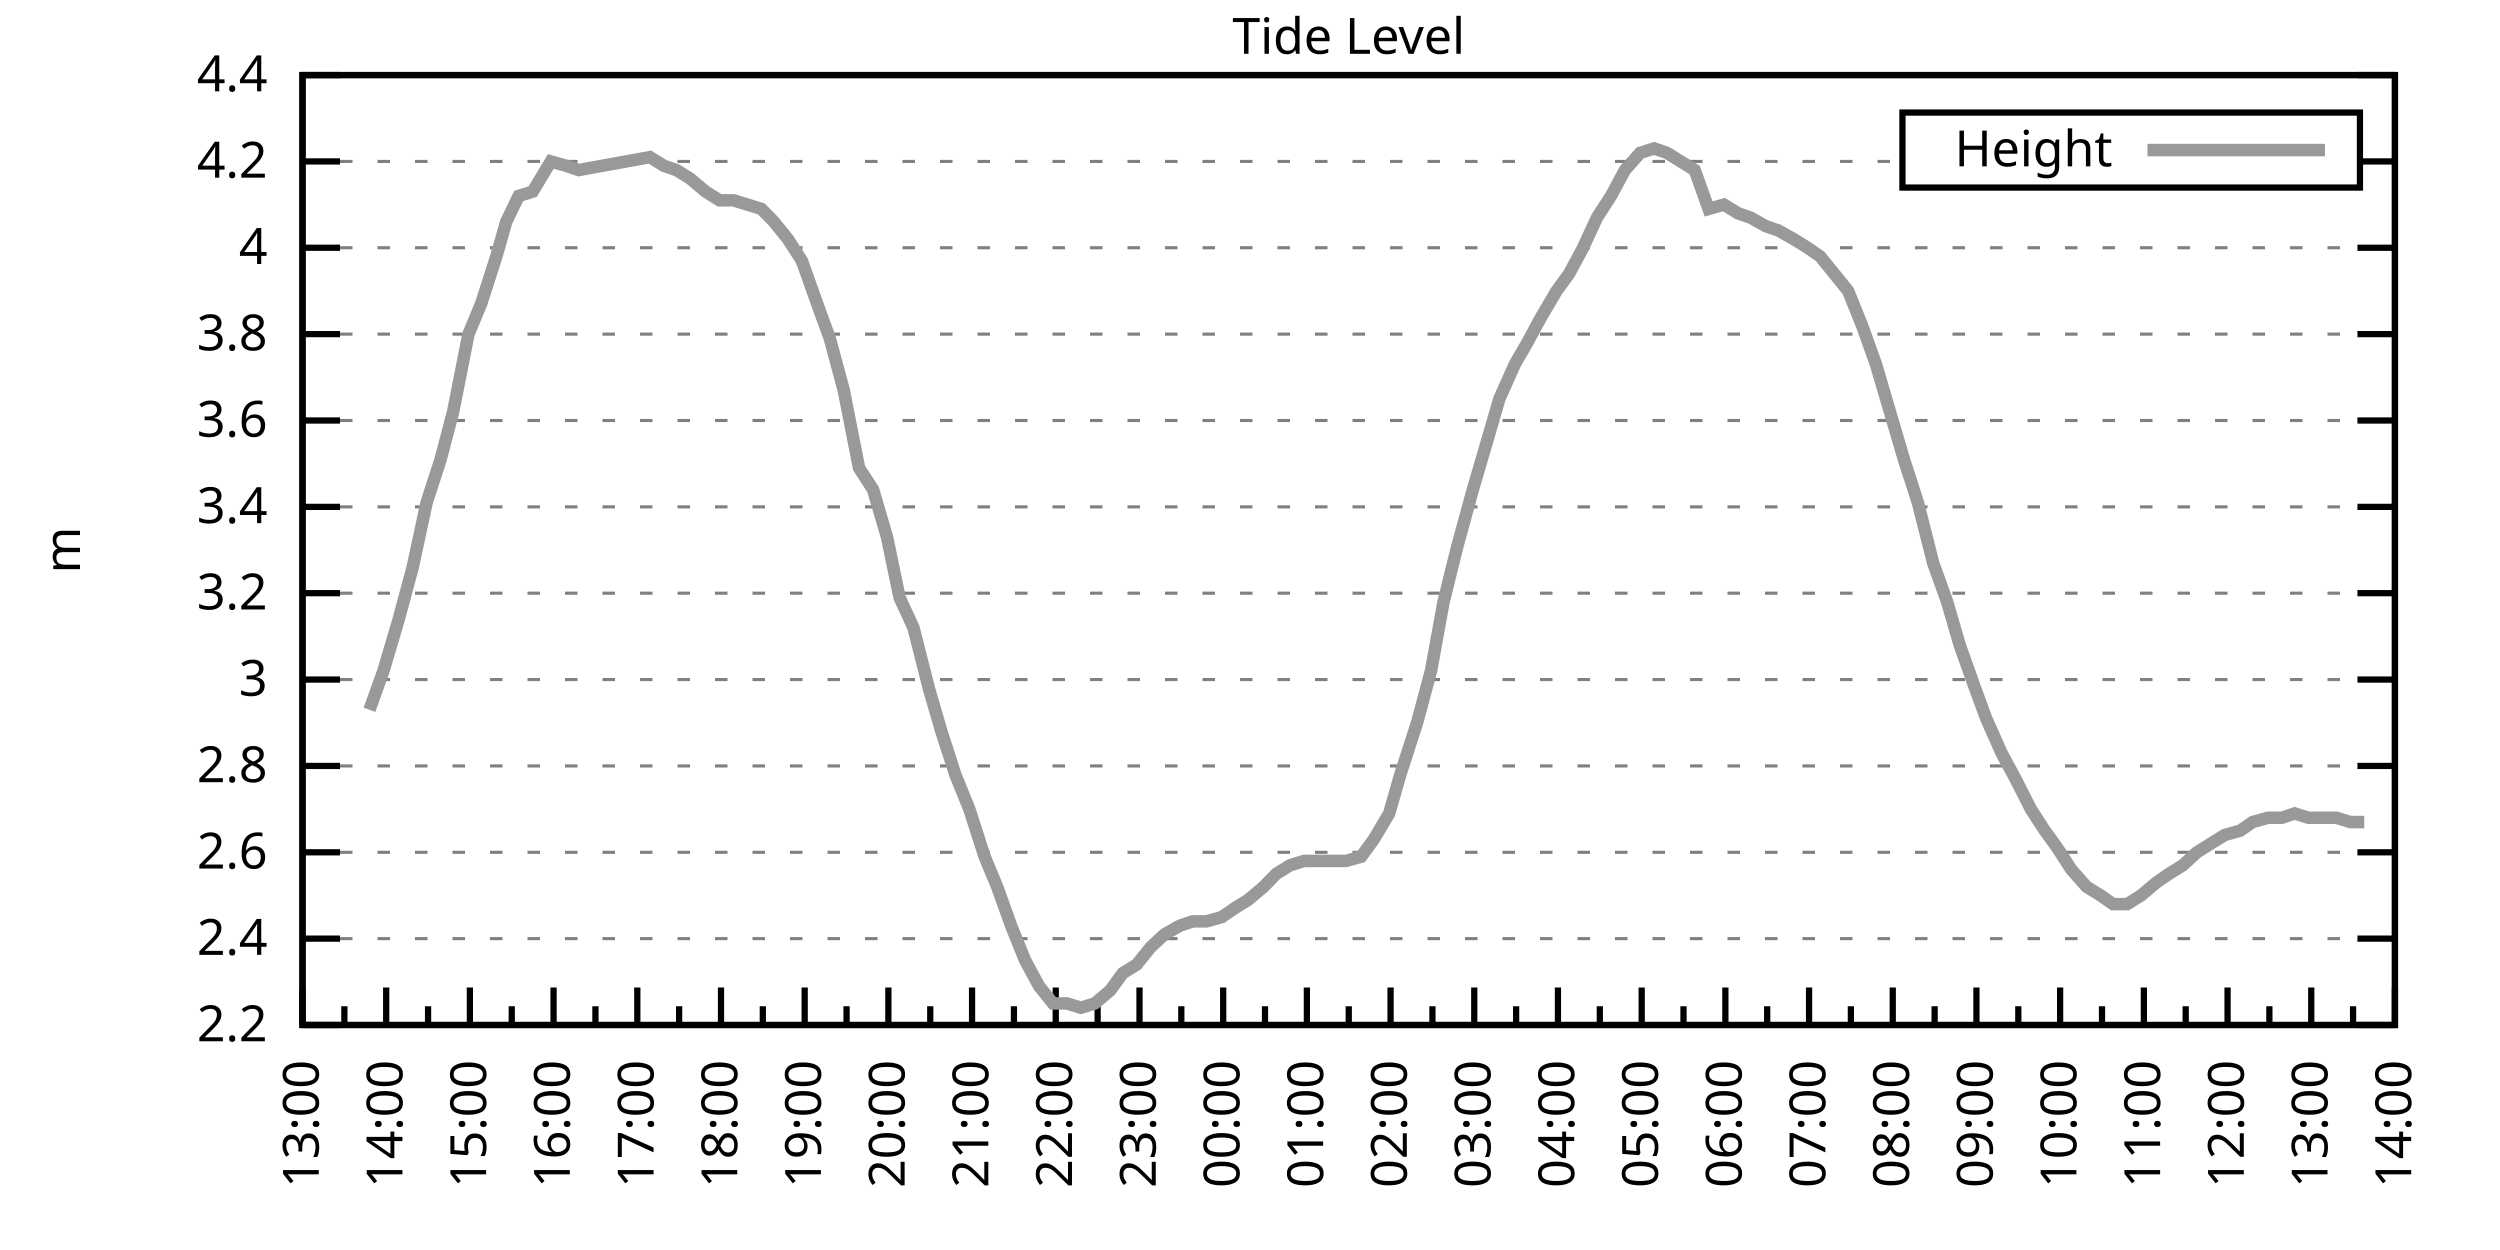
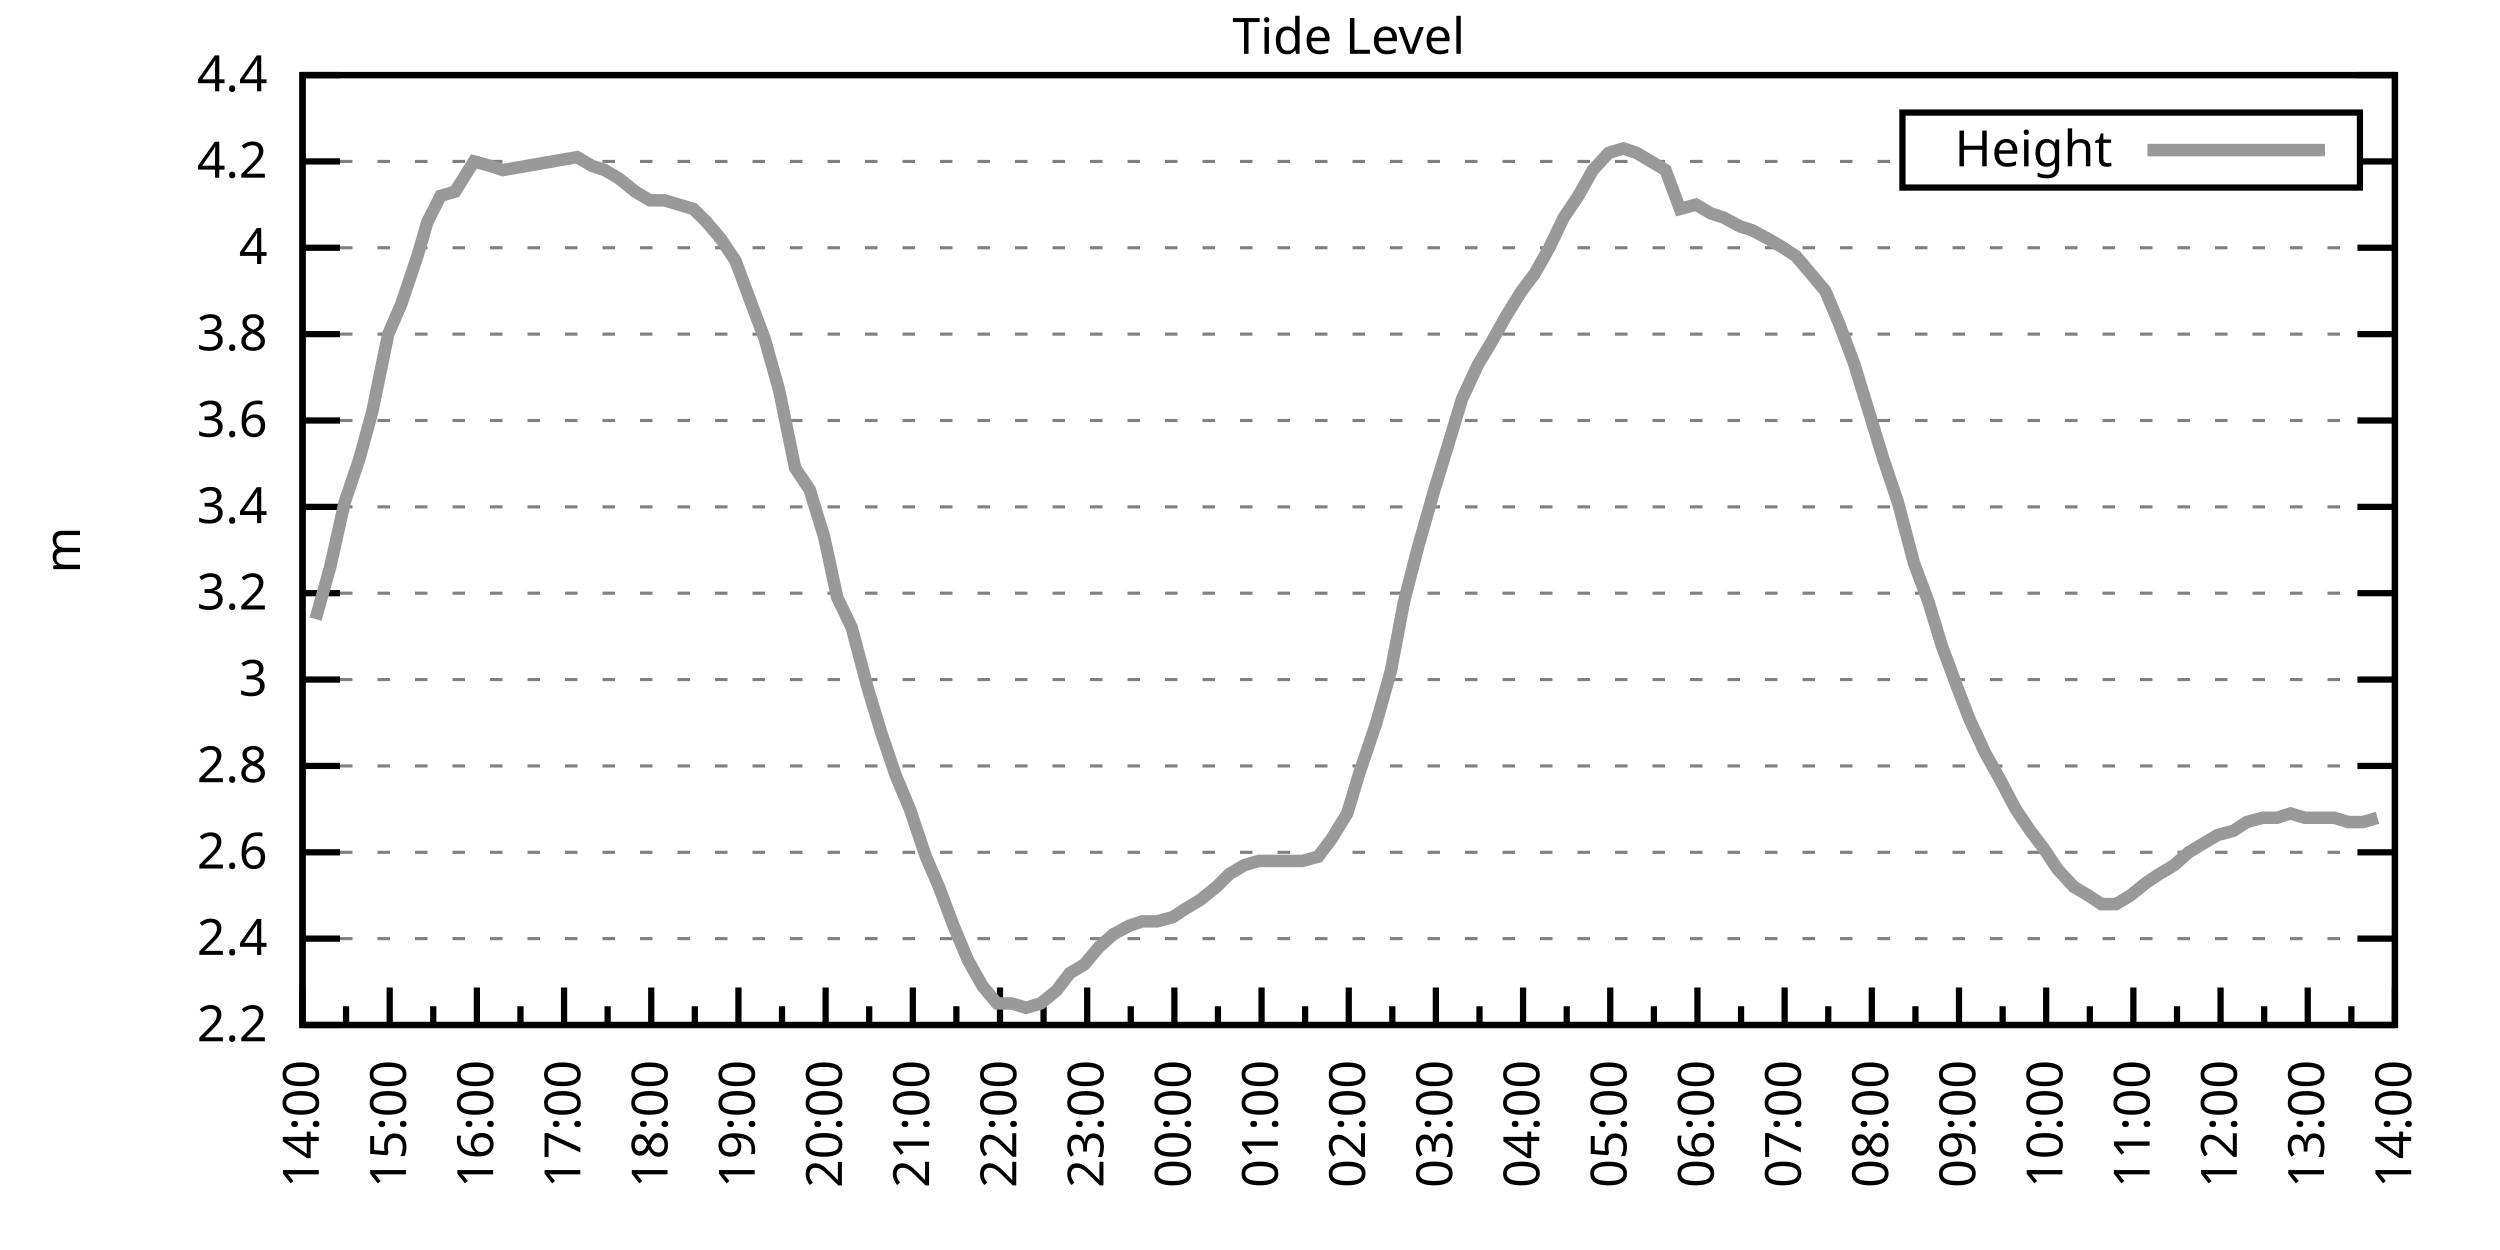
<svg xmlns="http://www.w3.org/2000/svg" xmlns:xlink="http://www.w3.org/1999/xlink" width="400" height="200" viewBox="0 0 400 200">
  <g id="gnuplot_canvas">
    <rect x="0" y="0" width="400" height="200" fill="none" />
    <defs>
      <circle id="gpDot" r="0.5" stroke-width="0.5" stroke="currentColor" />
      <path id="gpPt0" stroke-width="0.333" stroke="currentColor" d="M-1,0 h2 M0,-1 v2" />
      <path id="gpPt1" stroke-width="0.333" stroke="currentColor" d="M-1,-1 L1,1 M1,-1 L-1,1" />
      <path id="gpPt2" stroke-width="0.333" stroke="currentColor" d="M-1,0 L1,0 M0,-1 L0,1 M-1,-1 L1,1 M-1,1 L1,-1" />
      <rect id="gpPt3" stroke-width="0.333" stroke="currentColor" x="-1" y="-1" width="2" height="2" />
      <rect id="gpPt4" stroke-width="0.333" stroke="currentColor" fill="currentColor" x="-1" y="-1" width="2" height="2" />
      <circle id="gpPt5" stroke-width="0.333" stroke="currentColor" cx="0" cy="0" r="1" />
      <use xlink:href="#gpPt5" id="gpPt6" fill="currentColor" stroke="none" />
      <path id="gpPt7" stroke-width="0.333" stroke="currentColor" d="M0,-1.33 L-1.33,0.67 L1.33,0.67 z" />
      <use xlink:href="#gpPt7" id="gpPt8" fill="currentColor" stroke="none" />
      <use xlink:href="#gpPt7" id="gpPt9" stroke="currentColor" transform="rotate(180)" />
      <use xlink:href="#gpPt9" id="gpPt10" fill="currentColor" stroke="none" />
      <use xlink:href="#gpPt3" id="gpPt11" stroke="currentColor" transform="rotate(45)" />
      <use xlink:href="#gpPt11" id="gpPt12" fill="currentColor" stroke="none" />
      <path id="gpPt13" stroke-width="0.333" stroke="currentColor" d="M0,1.330 L1.265,0.411 L0.782,-1.067 L-0.782,-1.076 L-1.265,0.411 z" />
      <use xlink:href="#gpPt13" id="gpPt14" fill="currentColor" stroke="none" />
      <filter id="textbox" filterUnits="objectBoundingBox" x="0" y="0" height="1" width="1">
        <feFlood flood-color="white" flood-opacity="1" result="bgnd" />
        <feComposite in="SourceGraphic" in2="bgnd" operator="atop" />
      </filter>
      <filter id="greybox" filterUnits="objectBoundingBox" x="0" y="0" height="1" width="1">
        <feFlood flood-color="lightgrey" flood-opacity="1" result="grey" />
        <feComposite in="SourceGraphic" in2="grey" operator="atop" />
      </filter>
    </defs>
    <g fill="none" color="white" stroke="currentColor" stroke-width="1.00" stroke-linecap="butt" stroke-linejoin="miter">
</g>
    <g fill="none" color="black" stroke="currentColor" stroke-width="1.00" stroke-linecap="butt" stroke-linejoin="miter">
      <g stroke="none" shape-rendering="crispEdges">
        <polygon fill="rgb(255, 255, 255)" points="48.40,164.00 383.18,164.00 383.18,12.02 48.40,12.02 " />
      </g>
    </g>
    <g fill="none" color="black" stroke="currentColor" stroke-width="1.00" stroke-linecap="butt" stroke-linejoin="miter">
</g>
    <g fill="none" color="black" stroke="black" stroke-width="0.50" stroke-linecap="butt" stroke-linejoin="miter">
</g>
    <g fill="none" color="gray" stroke="currentColor" stroke-width="0.50" stroke-linecap="butt" stroke-linejoin="miter">
      <path stroke="gray" stroke-dasharray="2,4" class="gridline" d="M48.40,164.00 L383.19,164.00  " />
    </g>
    <g fill="none" color="gray" stroke="gray" stroke-width="1.00" stroke-linecap="butt" stroke-linejoin="miter">
</g>
    <g fill="none" color="black" stroke="currentColor" stroke-width="1.00" stroke-linecap="butt" stroke-linejoin="miter">
      <path stroke="black" d="M48.40,164.00 L54.40,164.00 M383.19,164.00 L377.19,164.00  " />
      <g transform="translate(42.80,166.60)" stroke="none" fill="black" font-family="Sans" font-size="8.00" text-anchor="end">
        <text>
          <tspan font-family="Sans"> 2.2</tspan>
        </text>
      </g>
    </g>
    <g fill="none" color="black" stroke="currentColor" stroke-width="1.00" stroke-linecap="butt" stroke-linejoin="miter">
</g>
    <g fill="none" color="black" stroke="black" stroke-width="0.50" stroke-linecap="butt" stroke-linejoin="miter">
</g>
    <g fill="none" color="gray" stroke="currentColor" stroke-width="0.50" stroke-linecap="butt" stroke-linejoin="miter">
      <path stroke="gray" stroke-dasharray="2,4" class="gridline" d="M48.40,150.18 L383.19,150.18  " />
    </g>
    <g fill="none" color="gray" stroke="gray" stroke-width="1.00" stroke-linecap="butt" stroke-linejoin="miter">
</g>
    <g fill="none" color="black" stroke="currentColor" stroke-width="1.00" stroke-linecap="butt" stroke-linejoin="miter">
      <path stroke="black" d="M48.40,150.18 L54.40,150.18 M383.19,150.18 L377.19,150.18  " />
      <g transform="translate(42.80,152.78)" stroke="none" fill="black" font-family="Sans" font-size="8.00" text-anchor="end">
        <text>
          <tspan font-family="Sans"> 2.4</tspan>
        </text>
      </g>
    </g>
    <g fill="none" color="black" stroke="currentColor" stroke-width="1.00" stroke-linecap="butt" stroke-linejoin="miter">
</g>
    <g fill="none" color="black" stroke="black" stroke-width="0.50" stroke-linecap="butt" stroke-linejoin="miter">
</g>
    <g fill="none" color="gray" stroke="currentColor" stroke-width="0.50" stroke-linecap="butt" stroke-linejoin="miter">
      <path stroke="gray" stroke-dasharray="2,4" class="gridline" d="M48.40,136.37 L383.19,136.37  " />
    </g>
    <g fill="none" color="gray" stroke="gray" stroke-width="1.00" stroke-linecap="butt" stroke-linejoin="miter">
</g>
    <g fill="none" color="black" stroke="currentColor" stroke-width="1.00" stroke-linecap="butt" stroke-linejoin="miter">
      <path stroke="black" d="M48.40,136.37 L54.40,136.37 M383.19,136.37 L377.19,136.37  " />
      <g transform="translate(42.80,138.97)" stroke="none" fill="black" font-family="Sans" font-size="8.00" text-anchor="end">
        <text>
          <tspan font-family="Sans"> 2.6</tspan>
        </text>
      </g>
    </g>
    <g fill="none" color="black" stroke="currentColor" stroke-width="1.00" stroke-linecap="butt" stroke-linejoin="miter">
</g>
    <g fill="none" color="black" stroke="black" stroke-width="0.50" stroke-linecap="butt" stroke-linejoin="miter">
</g>
    <g fill="none" color="gray" stroke="currentColor" stroke-width="0.50" stroke-linecap="butt" stroke-linejoin="miter">
      <path stroke="gray" stroke-dasharray="2,4" class="gridline" d="M48.40,122.55 L383.19,122.55  " />
    </g>
    <g fill="none" color="gray" stroke="gray" stroke-width="1.00" stroke-linecap="butt" stroke-linejoin="miter">
</g>
    <g fill="none" color="black" stroke="currentColor" stroke-width="1.00" stroke-linecap="butt" stroke-linejoin="miter">
      <path stroke="black" d="M48.40,122.55 L54.40,122.55 M383.19,122.55 L377.19,122.55  " />
      <g transform="translate(42.80,125.15)" stroke="none" fill="black" font-family="Sans" font-size="8.00" text-anchor="end">
        <text>
          <tspan font-family="Sans"> 2.8</tspan>
        </text>
      </g>
    </g>
    <g fill="none" color="black" stroke="currentColor" stroke-width="1.00" stroke-linecap="butt" stroke-linejoin="miter">
</g>
    <g fill="none" color="black" stroke="black" stroke-width="0.50" stroke-linecap="butt" stroke-linejoin="miter">
</g>
    <g fill="none" color="gray" stroke="currentColor" stroke-width="0.50" stroke-linecap="butt" stroke-linejoin="miter">
      <path stroke="gray" stroke-dasharray="2,4" class="gridline" d="M48.40,108.73 L383.19,108.73  " />
    </g>
    <g fill="none" color="gray" stroke="gray" stroke-width="1.00" stroke-linecap="butt" stroke-linejoin="miter">
</g>
    <g fill="none" color="black" stroke="currentColor" stroke-width="1.00" stroke-linecap="butt" stroke-linejoin="miter">
      <path stroke="black" d="M48.40,108.73 L54.40,108.73 M383.19,108.73 L377.19,108.73  " />
      <g transform="translate(42.80,111.33)" stroke="none" fill="black" font-family="Sans" font-size="8.00" text-anchor="end">
        <text>
          <tspan font-family="Sans"> 3</tspan>
        </text>
      </g>
    </g>
    <g fill="none" color="black" stroke="currentColor" stroke-width="1.00" stroke-linecap="butt" stroke-linejoin="miter">
</g>
    <g fill="none" color="black" stroke="black" stroke-width="0.50" stroke-linecap="butt" stroke-linejoin="miter">
</g>
    <g fill="none" color="gray" stroke="currentColor" stroke-width="0.50" stroke-linecap="butt" stroke-linejoin="miter">
      <path stroke="gray" stroke-dasharray="2,4" class="gridline" d="M48.40,94.91 L383.19,94.91  " />
    </g>
    <g fill="none" color="gray" stroke="gray" stroke-width="1.00" stroke-linecap="butt" stroke-linejoin="miter">
</g>
    <g fill="none" color="black" stroke="currentColor" stroke-width="1.00" stroke-linecap="butt" stroke-linejoin="miter">
      <path stroke="black" d="M48.40,94.91 L54.40,94.91 M383.19,94.91 L377.19,94.91  " />
      <g transform="translate(42.80,97.51)" stroke="none" fill="black" font-family="Sans" font-size="8.00" text-anchor="end">
        <text>
          <tspan font-family="Sans"> 3.2</tspan>
        </text>
      </g>
    </g>
    <g fill="none" color="black" stroke="currentColor" stroke-width="1.00" stroke-linecap="butt" stroke-linejoin="miter">
</g>
    <g fill="none" color="black" stroke="black" stroke-width="0.50" stroke-linecap="butt" stroke-linejoin="miter">
</g>
    <g fill="none" color="gray" stroke="currentColor" stroke-width="0.50" stroke-linecap="butt" stroke-linejoin="miter">
      <path stroke="gray" stroke-dasharray="2,4" class="gridline" d="M48.40,81.10 L383.19,81.10  " />
    </g>
    <g fill="none" color="gray" stroke="gray" stroke-width="1.00" stroke-linecap="butt" stroke-linejoin="miter">
</g>
    <g fill="none" color="black" stroke="currentColor" stroke-width="1.00" stroke-linecap="butt" stroke-linejoin="miter">
      <path stroke="black" d="M48.40,81.10 L54.40,81.10 M383.19,81.10 L377.19,81.10  " />
      <g transform="translate(42.80,83.70)" stroke="none" fill="black" font-family="Sans" font-size="8.00" text-anchor="end">
        <text>
          <tspan font-family="Sans"> 3.4</tspan>
        </text>
      </g>
    </g>
    <g fill="none" color="black" stroke="currentColor" stroke-width="1.00" stroke-linecap="butt" stroke-linejoin="miter">
</g>
    <g fill="none" color="black" stroke="black" stroke-width="0.50" stroke-linecap="butt" stroke-linejoin="miter">
</g>
    <g fill="none" color="gray" stroke="currentColor" stroke-width="0.50" stroke-linecap="butt" stroke-linejoin="miter">
      <path stroke="gray" stroke-dasharray="2,4" class="gridline" d="M48.40,67.28 L383.19,67.28  " />
    </g>
    <g fill="none" color="gray" stroke="gray" stroke-width="1.00" stroke-linecap="butt" stroke-linejoin="miter">
</g>
    <g fill="none" color="black" stroke="currentColor" stroke-width="1.00" stroke-linecap="butt" stroke-linejoin="miter">
      <path stroke="black" d="M48.40,67.28 L54.40,67.28 M383.19,67.28 L377.19,67.28  " />
      <g transform="translate(42.80,69.88)" stroke="none" fill="black" font-family="Sans" font-size="8.00" text-anchor="end">
        <text>
          <tspan font-family="Sans"> 3.6</tspan>
        </text>
      </g>
    </g>
    <g fill="none" color="black" stroke="currentColor" stroke-width="1.00" stroke-linecap="butt" stroke-linejoin="miter">
</g>
    <g fill="none" color="black" stroke="black" stroke-width="0.50" stroke-linecap="butt" stroke-linejoin="miter">
</g>
    <g fill="none" color="gray" stroke="currentColor" stroke-width="0.50" stroke-linecap="butt" stroke-linejoin="miter">
      <path stroke="gray" stroke-dasharray="2,4" class="gridline" d="M48.40,53.46 L383.19,53.46  " />
    </g>
    <g fill="none" color="gray" stroke="gray" stroke-width="1.00" stroke-linecap="butt" stroke-linejoin="miter">
</g>
    <g fill="none" color="black" stroke="currentColor" stroke-width="1.00" stroke-linecap="butt" stroke-linejoin="miter">
      <path stroke="black" d="M48.40,53.46 L54.40,53.46 M383.19,53.46 L377.19,53.46  " />
      <g transform="translate(42.80,56.06)" stroke="none" fill="black" font-family="Sans" font-size="8.00" text-anchor="end">
        <text>
          <tspan font-family="Sans"> 3.8</tspan>
        </text>
      </g>
    </g>
    <g fill="none" color="black" stroke="currentColor" stroke-width="1.00" stroke-linecap="butt" stroke-linejoin="miter">
</g>
    <g fill="none" color="black" stroke="black" stroke-width="0.50" stroke-linecap="butt" stroke-linejoin="miter">
</g>
    <g fill="none" color="gray" stroke="currentColor" stroke-width="0.50" stroke-linecap="butt" stroke-linejoin="miter">
      <path stroke="gray" stroke-dasharray="2,4" class="gridline" d="M48.40,39.64 L383.19,39.64  " />
    </g>
    <g fill="none" color="gray" stroke="gray" stroke-width="1.00" stroke-linecap="butt" stroke-linejoin="miter">
</g>
    <g fill="none" color="black" stroke="currentColor" stroke-width="1.00" stroke-linecap="butt" stroke-linejoin="miter">
      <path stroke="black" d="M48.40,39.64 L54.40,39.64 M383.19,39.64 L377.19,39.64  " />
      <g transform="translate(42.80,42.24)" stroke="none" fill="black" font-family="Sans" font-size="8.00" text-anchor="end">
        <text>
          <tspan font-family="Sans"> 4</tspan>
        </text>
      </g>
    </g>
    <g fill="none" color="black" stroke="currentColor" stroke-width="1.00" stroke-linecap="butt" stroke-linejoin="miter">
</g>
    <g fill="none" color="black" stroke="black" stroke-width="0.50" stroke-linecap="butt" stroke-linejoin="miter">
</g>
    <g fill="none" color="gray" stroke="currentColor" stroke-width="0.50" stroke-linecap="butt" stroke-linejoin="miter">
      <path stroke="gray" stroke-dasharray="2,4" class="gridline" d="M48.40,25.83 L304.39,25.83 M377.59,25.83 L383.19,25.83  " />
    </g>
    <g fill="none" color="gray" stroke="gray" stroke-width="1.00" stroke-linecap="butt" stroke-linejoin="miter">
</g>
    <g fill="none" color="black" stroke="currentColor" stroke-width="1.00" stroke-linecap="butt" stroke-linejoin="miter">
      <path stroke="black" d="M48.40,25.83 L54.40,25.83 M383.19,25.83 L377.19,25.83  " />
      <g transform="translate(42.80,28.43)" stroke="none" fill="black" font-family="Sans" font-size="8.00" text-anchor="end">
        <text>
          <tspan font-family="Sans"> 4.2</tspan>
        </text>
      </g>
    </g>
    <g fill="none" color="black" stroke="currentColor" stroke-width="1.00" stroke-linecap="butt" stroke-linejoin="miter">
</g>
    <g fill="none" color="black" stroke="black" stroke-width="0.50" stroke-linecap="butt" stroke-linejoin="miter">
</g>
    <g fill="none" color="gray" stroke="currentColor" stroke-width="0.50" stroke-linecap="butt" stroke-linejoin="miter">
      <path stroke="gray" stroke-dasharray="2,4" class="gridline" d="M48.40,12.01 L383.19,12.01  " />
    </g>
    <g fill="none" color="gray" stroke="gray" stroke-width="1.00" stroke-linecap="butt" stroke-linejoin="miter">
</g>
    <g fill="none" color="black" stroke="currentColor" stroke-width="1.00" stroke-linecap="butt" stroke-linejoin="miter">
      <path stroke="black" d="M48.40,12.01 L54.40,12.01 M383.19,12.01 L377.19,12.01  " />
      <g transform="translate(42.80,14.61)" stroke="none" fill="black" font-family="Sans" font-size="8.00" text-anchor="end">
        <text>
          <tspan font-family="Sans"> 4.4</tspan>
        </text>
      </g>
    </g>
    <g fill="none" color="black" stroke="currentColor" stroke-width="1.00" stroke-linecap="butt" stroke-linejoin="miter">
      <path stroke="black" d="M48.40,164.00 L48.40,158.00  " />
      <g transform="translate(51.00,169.60) rotate(270)" stroke="none" fill="black" font-family="Sans" font-size="8.00" text-anchor="end">
        <text>
+           <tspan font-family="Sans">14:00</tspan>
+         </text>
+       </g>
+     </g>
+     <g fill="none" color="black" stroke="currentColor" stroke-width="1.00" stroke-linecap="butt" stroke-linejoin="miter">
+       <path stroke="black" d="M55.37,164.00 L55.37,161.00 M62.35,164.00 L62.35,158.00  " />
+       <g transform="translate(64.95,169.60) rotate(270)" stroke="none" fill="black" font-family="Sans" font-size="8.00" text-anchor="end">
+         <text>
+           <tspan font-family="Sans">15:00</tspan>
+         </text>
+       </g>
+     </g>
+     <g fill="none" color="black" stroke="currentColor" stroke-width="1.00" stroke-linecap="butt" stroke-linejoin="miter">
+       <path stroke="black" d="M69.32,164.00 L69.32,161.00 M76.30,164.00 L76.30,158.00  " />
+       <g transform="translate(78.90,169.60) rotate(270)" stroke="none" fill="black" font-family="Sans" font-size="8.00" text-anchor="end">
+         <text>
+           <tspan font-family="Sans">16:00</tspan>
+         </text>
+       </g>
+     </g>
+     <g fill="none" color="black" stroke="currentColor" stroke-width="1.00" stroke-linecap="butt" stroke-linejoin="miter">
+       <path stroke="black" d="M83.27,164.00 L83.27,161.00 M90.25,164.00 L90.25,158.00  " />
+       <g transform="translate(92.85,169.60) rotate(270)" stroke="none" fill="black" font-family="Sans" font-size="8.00" text-anchor="end">
+         <text>
+           <tspan font-family="Sans">17:00</tspan>
+         </text>
+       </g>
+     </g>
+     <g fill="none" color="black" stroke="currentColor" stroke-width="1.00" stroke-linecap="butt" stroke-linejoin="miter">
+       <path stroke="black" d="M97.22,164.00 L97.22,161.00 M104.20,164.00 L104.20,158.00  " />
+       <g transform="translate(106.80,169.60) rotate(270)" stroke="none" fill="black" font-family="Sans" font-size="8.00" text-anchor="end">
+         <text>
+           <tspan font-family="Sans">18:00</tspan>
+         </text>
+       </g>
+     </g>
+     <g fill="none" color="black" stroke="currentColor" stroke-width="1.00" stroke-linecap="butt" stroke-linejoin="miter">
+       <path stroke="black" d="M111.17,164.00 L111.17,161.00 M118.15,164.00 L118.15,158.00  " />
+       <g transform="translate(120.75,169.60) rotate(270)" stroke="none" fill="black" font-family="Sans" font-size="8.00" text-anchor="end">
+         <text>
+           <tspan font-family="Sans">19:00</tspan>
+         </text>
+       </g>
+     </g>
+     <g fill="none" color="black" stroke="currentColor" stroke-width="1.00" stroke-linecap="butt" stroke-linejoin="miter">
+       <path stroke="black" d="M125.12,164.00 L125.12,161.00 M132.10,164.00 L132.10,158.00  " />
+       <g transform="translate(134.70,169.60) rotate(270)" stroke="none" fill="black" font-family="Sans" font-size="8.00" text-anchor="end">
+         <text>
+           <tspan font-family="Sans">20:00</tspan>
+         </text>
+       </g>
+     </g>
+     <g fill="none" color="black" stroke="currentColor" stroke-width="1.00" stroke-linecap="butt" stroke-linejoin="miter">
+       <path stroke="black" d="M139.07,164.00 L139.07,161.00 M146.05,164.00 L146.05,158.00  " />
+       <g transform="translate(148.65,169.60) rotate(270)" stroke="none" fill="black" font-family="Sans" font-size="8.00" text-anchor="end">
+         <text>
+           <tspan font-family="Sans">21:00</tspan>
+         </text>
+       </g>
+     </g>
+     <g fill="none" color="black" stroke="currentColor" stroke-width="1.00" stroke-linecap="butt" stroke-linejoin="miter">
+       <path stroke="black" d="M153.02,164.00 L153.02,161.00 M160.00,164.00 L160.00,158.00  " />
+       <g transform="translate(162.60,169.60) rotate(270)" stroke="none" fill="black" font-family="Sans" font-size="8.00" text-anchor="end">
+         <text>
+           <tspan font-family="Sans">22:00</tspan>
+         </text>
+       </g>
+     </g>
+     <g fill="none" color="black" stroke="currentColor" stroke-width="1.00" stroke-linecap="butt" stroke-linejoin="miter">
+       <path stroke="black" d="M166.97,164.00 L166.97,161.00 M173.95,164.00 L173.95,158.00  " />
+       <g transform="translate(176.55,169.60) rotate(270)" stroke="none" fill="black" font-family="Sans" font-size="8.00" text-anchor="end">
+         <text>
+           <tspan font-family="Sans">23:00</tspan>
+         </text>
+       </g>
+     </g>
+     <g fill="none" color="black" stroke="currentColor" stroke-width="1.00" stroke-linecap="butt" stroke-linejoin="miter">
+       <path stroke="black" d="M180.92,164.00 L180.92,161.00 M187.90,164.00 L187.90,158.00  " />
+       <g transform="translate(190.50,169.60) rotate(270)" stroke="none" fill="black" font-family="Sans" font-size="8.00" text-anchor="end">
+         <text>
+           <tspan font-family="Sans">00:00</tspan>
+         </text>
+       </g>
+     </g>
+     <g fill="none" color="black" stroke="currentColor" stroke-width="1.00" stroke-linecap="butt" stroke-linejoin="miter">
+       <path stroke="black" d="M194.87,164.00 L194.87,161.00 M201.85,164.00 L201.85,158.00  " />
+       <g transform="translate(204.45,169.60) rotate(270)" stroke="none" fill="black" font-family="Sans" font-size="8.00" text-anchor="end">
+         <text>
+           <tspan font-family="Sans">01:00</tspan>
+         </text>
+       </g>
+     </g>
+     <g fill="none" color="black" stroke="currentColor" stroke-width="1.00" stroke-linecap="butt" stroke-linejoin="miter">
+       <path stroke="black" d="M208.82,164.00 L208.82,161.00 M215.80,164.00 L215.80,158.00  " />
+       <g transform="translate(218.40,169.60) rotate(270)" stroke="none" fill="black" font-family="Sans" font-size="8.00" text-anchor="end">
+         <text>
+           <tspan font-family="Sans">02:00</tspan>
+         </text>
+       </g>
+     </g>
+     <g fill="none" color="black" stroke="currentColor" stroke-width="1.00" stroke-linecap="butt" stroke-linejoin="miter">
+       <path stroke="black" d="M222.77,164.00 L222.77,161.00 M229.74,164.00 L229.74,158.00  " />
+       <g transform="translate(232.34,169.60) rotate(270)" stroke="none" fill="black" font-family="Sans" font-size="8.00" text-anchor="end">
+         <text>
+           <tspan font-family="Sans">03:00</tspan>
+         </text>
+       </g>
+     </g>
+     <g fill="none" color="black" stroke="currentColor" stroke-width="1.00" stroke-linecap="butt" stroke-linejoin="miter">
+       <path stroke="black" d="M236.72,164.00 L236.72,161.00 M243.69,164.00 L243.69,158.00  " />
+       <g transform="translate(246.29,169.60) rotate(270)" stroke="none" fill="black" font-family="Sans" font-size="8.00" text-anchor="end">
+         <text>
+           <tspan font-family="Sans">04:00</tspan>
+         </text>
+       </g>
+     </g>
+     <g fill="none" color="black" stroke="currentColor" stroke-width="1.00" stroke-linecap="butt" stroke-linejoin="miter">
+       <path stroke="black" d="M250.67,164.00 L250.67,161.00 M257.64,164.00 L257.64,158.00  " />
+       <g transform="translate(260.24,169.60) rotate(270)" stroke="none" fill="black" font-family="Sans" font-size="8.00" text-anchor="end">
+         <text>
+           <tspan font-family="Sans">05:00</tspan>
+         </text>
+       </g>
+     </g>
+     <g fill="none" color="black" stroke="currentColor" stroke-width="1.00" stroke-linecap="butt" stroke-linejoin="miter">
+       <path stroke="black" d="M264.62,164.00 L264.62,161.00 M271.59,164.00 L271.59,158.00  " />
+       <g transform="translate(274.19,169.60) rotate(270)" stroke="none" fill="black" font-family="Sans" font-size="8.00" text-anchor="end">
+         <text>
+           <tspan font-family="Sans">06:00</tspan>
+         </text>
+       </g>
+     </g>
+     <g fill="none" color="black" stroke="currentColor" stroke-width="1.00" stroke-linecap="butt" stroke-linejoin="miter">
+       <path stroke="black" d="M278.57,164.00 L278.57,161.00 M285.54,164.00 L285.54,158.00  " />
+       <g transform="translate(288.14,169.60) rotate(270)" stroke="none" fill="black" font-family="Sans" font-size="8.00" text-anchor="end">
+         <text>
+           <tspan font-family="Sans">07:00</tspan>
+         </text>
+       </g>
+     </g>
+     <g fill="none" color="black" stroke="currentColor" stroke-width="1.00" stroke-linecap="butt" stroke-linejoin="miter">
+       <path stroke="black" d="M292.52,164.00 L292.52,161.00 M299.49,164.00 L299.49,158.00  " />
+       <g transform="translate(302.09,169.60) rotate(270)" stroke="none" fill="black" font-family="Sans" font-size="8.00" text-anchor="end">
+         <text>
+           <tspan font-family="Sans">08:00</tspan>
+         </text>
+       </g>
+     </g>
+     <g fill="none" color="black" stroke="currentColor" stroke-width="1.00" stroke-linecap="butt" stroke-linejoin="miter">
+       <path stroke="black" d="M306.47,164.00 L306.47,161.00 M313.44,164.00 L313.44,158.00  " />
+       <g transform="translate(316.04,169.60) rotate(270)" stroke="none" fill="black" font-family="Sans" font-size="8.00" text-anchor="end">
+         <text>
+           <tspan font-family="Sans">09:00</tspan>
+         </text>
+       </g>
+     </g>
+     <g fill="none" color="black" stroke="currentColor" stroke-width="1.00" stroke-linecap="butt" stroke-linejoin="miter">
+       <path stroke="black" d="M320.42,164.00 L320.42,161.00 M327.39,164.00 L327.39,158.00  " />
+       <g transform="translate(329.99,169.60) rotate(270)" stroke="none" fill="black" font-family="Sans" font-size="8.00" text-anchor="end">
+         <text>
+           <tspan font-family="Sans">10:00</tspan>
+         </text>
+       </g>
+     </g>
+     <g fill="none" color="black" stroke="currentColor" stroke-width="1.00" stroke-linecap="butt" stroke-linejoin="miter">
+       <path stroke="black" d="M334.37,164.00 L334.37,161.00 M341.34,164.00 L341.34,158.00  " />
+       <g transform="translate(343.94,169.60) rotate(270)" stroke="none" fill="black" font-family="Sans" font-size="8.00" text-anchor="end">
+         <text>
+           <tspan font-family="Sans">11:00</tspan>
+         </text>
+       </g>
+     </g>
+     <g fill="none" color="black" stroke="currentColor" stroke-width="1.00" stroke-linecap="butt" stroke-linejoin="miter">
+       <path stroke="black" d="M348.32,164.00 L348.32,161.00 M355.29,164.00 L355.29,158.00  " />
+       <g transform="translate(357.89,169.60) rotate(270)" stroke="none" fill="black" font-family="Sans" font-size="8.00" text-anchor="end">
+         <text>
+           <tspan font-family="Sans">12:00</tspan>
+         </text>
+       </g>
+     </g>
+     <g fill="none" color="black" stroke="currentColor" stroke-width="1.00" stroke-linecap="butt" stroke-linejoin="miter">
+       <path stroke="black" d="M362.27,164.00 L362.27,161.00 M369.24,164.00 L369.24,158.00  " />
+       <g transform="translate(371.84,169.60) rotate(270)" stroke="none" fill="black" font-family="Sans" font-size="8.00" text-anchor="end">
+         <text>
          <tspan font-family="Sans">13:00</tspan>
        </text>
      </g>
    </g>
    <g fill="none" color="black" stroke="currentColor" stroke-width="1.00" stroke-linecap="butt" stroke-linejoin="miter">
-       <path stroke="black" d="M55.10,164.00 L55.10,161.00 M61.79,164.00 L61.79,158.00  " />
-       <g transform="translate(64.39,169.60) rotate(270)" stroke="none" fill="black" font-family="Sans" font-size="8.00" text-anchor="end">
-         <text>
-           <tspan font-family="Sans">14:00</tspan>
-         </text>
-       </g>
-     </g>
-     <g fill="none" color="black" stroke="currentColor" stroke-width="1.00" stroke-linecap="butt" stroke-linejoin="miter">
-       <path stroke="black" d="M68.49,164.00 L68.49,161.00 M75.18,164.00 L75.18,158.00  " />
-       <g transform="translate(77.78,169.60) rotate(270)" stroke="none" fill="black" font-family="Sans" font-size="8.00" text-anchor="end">
-         <text>
-           <tspan font-family="Sans">15:00</tspan>
-         </text>
-       </g>
-     </g>
-     <g fill="none" color="black" stroke="currentColor" stroke-width="1.00" stroke-linecap="butt" stroke-linejoin="miter">
-       <path stroke="black" d="M81.88,164.00 L81.88,161.00 M88.57,164.00 L88.57,158.00  " />
-       <g transform="translate(91.17,169.60) rotate(270)" stroke="none" fill="black" font-family="Sans" font-size="8.00" text-anchor="end">
-         <text>
-           <tspan font-family="Sans">16:00</tspan>
-         </text>
-       </g>
-     </g>
-     <g fill="none" color="black" stroke="currentColor" stroke-width="1.00" stroke-linecap="butt" stroke-linejoin="miter">
-       <path stroke="black" d="M95.27,164.00 L95.27,161.00 M101.97,164.00 L101.97,158.00  " />
-       <g transform="translate(104.57,169.60) rotate(270)" stroke="none" fill="black" font-family="Sans" font-size="8.00" text-anchor="end">
-         <text>
-           <tspan font-family="Sans">17:00</tspan>
-         </text>
-       </g>
-     </g>
-     <g fill="none" color="black" stroke="currentColor" stroke-width="1.00" stroke-linecap="butt" stroke-linejoin="miter">
-       <path stroke="black" d="M108.66,164.00 L108.66,161.00 M115.36,164.00 L115.36,158.00  " />
-       <g transform="translate(117.96,169.60) rotate(270)" stroke="none" fill="black" font-family="Sans" font-size="8.00" text-anchor="end">
-         <text>
-           <tspan font-family="Sans">18:00</tspan>
-         </text>
-       </g>
-     </g>
-     <g fill="none" color="black" stroke="currentColor" stroke-width="1.00" stroke-linecap="butt" stroke-linejoin="miter">
-       <path stroke="black" d="M122.05,164.00 L122.05,161.00 M128.75,164.00 L128.75,158.00  " />
-       <g transform="translate(131.35,169.60) rotate(270)" stroke="none" fill="black" font-family="Sans" font-size="8.00" text-anchor="end">
-         <text>
-           <tspan font-family="Sans">19:00</tspan>
-         </text>
-       </g>
-     </g>
-     <g fill="none" color="black" stroke="currentColor" stroke-width="1.00" stroke-linecap="butt" stroke-linejoin="miter">
-       <path stroke="black" d="M135.45,164.00 L135.45,161.00 M142.14,164.00 L142.14,158.00  " />
-       <g transform="translate(144.74,169.60) rotate(270)" stroke="none" fill="black" font-family="Sans" font-size="8.00" text-anchor="end">
-         <text>
-           <tspan font-family="Sans">20:00</tspan>
-         </text>
-       </g>
-     </g>
-     <g fill="none" color="black" stroke="currentColor" stroke-width="1.00" stroke-linecap="butt" stroke-linejoin="miter">
-       <path stroke="black" d="M148.84,164.00 L148.84,161.00 M155.53,164.00 L155.53,158.00  " />
-       <g transform="translate(158.13,169.60) rotate(270)" stroke="none" fill="black" font-family="Sans" font-size="8.00" text-anchor="end">
-         <text>
-           <tspan font-family="Sans">21:00</tspan>
-         </text>
-       </g>
-     </g>
-     <g fill="none" color="black" stroke="currentColor" stroke-width="1.00" stroke-linecap="butt" stroke-linejoin="miter">
-       <path stroke="black" d="M162.23,164.00 L162.23,161.00 M168.92,164.00 L168.92,158.00  " />
-       <g transform="translate(171.52,169.60) rotate(270)" stroke="none" fill="black" font-family="Sans" font-size="8.00" text-anchor="end">
-         <text>
-           <tspan font-family="Sans">22:00</tspan>
-         </text>
-       </g>
-     </g>
-     <g fill="none" color="black" stroke="currentColor" stroke-width="1.00" stroke-linecap="butt" stroke-linejoin="miter">
-       <path stroke="black" d="M175.62,164.00 L175.62,161.00 M182.32,164.00 L182.32,158.00  " />
-       <g transform="translate(184.92,169.60) rotate(270)" stroke="none" fill="black" font-family="Sans" font-size="8.00" text-anchor="end">
-         <text>
-           <tspan font-family="Sans">23:00</tspan>
-         </text>
-       </g>
-     </g>
-     <g fill="none" color="black" stroke="currentColor" stroke-width="1.00" stroke-linecap="butt" stroke-linejoin="miter">
-       <path stroke="black" d="M189.01,164.00 L189.01,161.00 M195.71,164.00 L195.71,158.00  " />
-       <g transform="translate(198.31,169.60) rotate(270)" stroke="none" fill="black" font-family="Sans" font-size="8.00" text-anchor="end">
-         <text>
-           <tspan font-family="Sans">00:00</tspan>
-         </text>
-       </g>
-     </g>
-     <g fill="none" color="black" stroke="currentColor" stroke-width="1.00" stroke-linecap="butt" stroke-linejoin="miter">
-       <path stroke="black" d="M202.40,164.00 L202.40,161.00 M209.10,164.00 L209.10,158.00  " />
-       <g transform="translate(211.70,169.60) rotate(270)" stroke="none" fill="black" font-family="Sans" font-size="8.00" text-anchor="end">
-         <text>
-           <tspan font-family="Sans">01:00</tspan>
-         </text>
-       </g>
-     </g>
-     <g fill="none" color="black" stroke="currentColor" stroke-width="1.00" stroke-linecap="butt" stroke-linejoin="miter">
-       <path stroke="black" d="M215.80,164.00 L215.80,161.00 M222.49,164.00 L222.49,158.00  " />
-       <g transform="translate(225.09,169.60) rotate(270)" stroke="none" fill="black" font-family="Sans" font-size="8.00" text-anchor="end">
-         <text>
-           <tspan font-family="Sans">02:00</tspan>
-         </text>
-       </g>
-     </g>
-     <g fill="none" color="black" stroke="currentColor" stroke-width="1.00" stroke-linecap="butt" stroke-linejoin="miter">
-       <path stroke="black" d="M229.19,164.00 L229.19,161.00 M235.88,164.00 L235.88,158.00  " />
-       <g transform="translate(238.48,169.60) rotate(270)" stroke="none" fill="black" font-family="Sans" font-size="8.00" text-anchor="end">
-         <text>
-           <tspan font-family="Sans">03:00</tspan>
-         </text>
-       </g>
-     </g>
-     <g fill="none" color="black" stroke="currentColor" stroke-width="1.00" stroke-linecap="butt" stroke-linejoin="miter">
-       <path stroke="black" d="M242.58,164.00 L242.58,161.00 M249.27,164.00 L249.27,158.00  " />
-       <g transform="translate(251.87,169.60) rotate(270)" stroke="none" fill="black" font-family="Sans" font-size="8.00" text-anchor="end">
-         <text>
-           <tspan font-family="Sans">04:00</tspan>
-         </text>
-       </g>
-     </g>
-     <g fill="none" color="black" stroke="currentColor" stroke-width="1.00" stroke-linecap="butt" stroke-linejoin="miter">
-       <path stroke="black" d="M255.97,164.00 L255.97,161.00 M262.67,164.00 L262.67,158.00  " />
-       <g transform="translate(265.27,169.60) rotate(270)" stroke="none" fill="black" font-family="Sans" font-size="8.00" text-anchor="end">
-         <text>
-           <tspan font-family="Sans">05:00</tspan>
-         </text>
-       </g>
-     </g>
-     <g fill="none" color="black" stroke="currentColor" stroke-width="1.00" stroke-linecap="butt" stroke-linejoin="miter">
-       <path stroke="black" d="M269.36,164.00 L269.36,161.00 M276.06,164.00 L276.06,158.00  " />
-       <g transform="translate(278.66,169.60) rotate(270)" stroke="none" fill="black" font-family="Sans" font-size="8.00" text-anchor="end">
-         <text>
-           <tspan font-family="Sans">06:00</tspan>
-         </text>
-       </g>
-     </g>
-     <g fill="none" color="black" stroke="currentColor" stroke-width="1.00" stroke-linecap="butt" stroke-linejoin="miter">
-       <path stroke="black" d="M282.75,164.00 L282.75,161.00 M289.45,164.00 L289.45,158.00  " />
-       <g transform="translate(292.05,169.60) rotate(270)" stroke="none" fill="black" font-family="Sans" font-size="8.00" text-anchor="end">
-         <text>
-           <tspan font-family="Sans">07:00</tspan>
-         </text>
-       </g>
-     </g>
-     <g fill="none" color="black" stroke="currentColor" stroke-width="1.00" stroke-linecap="butt" stroke-linejoin="miter">
-       <path stroke="black" d="M296.14,164.00 L296.14,161.00 M302.84,164.00 L302.84,158.00  " />
-       <g transform="translate(305.44,169.60) rotate(270)" stroke="none" fill="black" font-family="Sans" font-size="8.00" text-anchor="end">
-         <text>
-           <tspan font-family="Sans">08:00</tspan>
-         </text>
-       </g>
-     </g>
-     <g fill="none" color="black" stroke="currentColor" stroke-width="1.00" stroke-linecap="butt" stroke-linejoin="miter">
-       <path stroke="black" d="M309.54,164.00 L309.54,161.00 M316.23,164.00 L316.23,158.00  " />
-       <g transform="translate(318.83,169.60) rotate(270)" stroke="none" fill="black" font-family="Sans" font-size="8.00" text-anchor="end">
-         <text>
-           <tspan font-family="Sans">09:00</tspan>
-         </text>
-       </g>
-     </g>
-     <g fill="none" color="black" stroke="currentColor" stroke-width="1.00" stroke-linecap="butt" stroke-linejoin="miter">
-       <path stroke="black" d="M322.93,164.00 L322.93,161.00 M329.62,164.00 L329.62,158.00  " />
-       <g transform="translate(332.22,169.60) rotate(270)" stroke="none" fill="black" font-family="Sans" font-size="8.00" text-anchor="end">
-         <text>
-           <tspan font-family="Sans">10:00</tspan>
-         </text>
-       </g>
-     </g>
-     <g fill="none" color="black" stroke="currentColor" stroke-width="1.00" stroke-linecap="butt" stroke-linejoin="miter">
-       <path stroke="black" d="M336.32,164.00 L336.32,161.00 M343.02,164.00 L343.02,158.00  " />
-       <g transform="translate(345.62,169.60) rotate(270)" stroke="none" fill="black" font-family="Sans" font-size="8.00" text-anchor="end">
-         <text>
-           <tspan font-family="Sans">11:00</tspan>
-         </text>
-       </g>
-     </g>
-     <g fill="none" color="black" stroke="currentColor" stroke-width="1.00" stroke-linecap="butt" stroke-linejoin="miter">
-       <path stroke="black" d="M349.71,164.00 L349.71,161.00 M356.41,164.00 L356.41,158.00  " />
-       <g transform="translate(359.01,169.60) rotate(270)" stroke="none" fill="black" font-family="Sans" font-size="8.00" text-anchor="end">
-         <text>
-           <tspan font-family="Sans">12:00</tspan>
-         </text>
-       </g>
-     </g>
-     <g fill="none" color="black" stroke="currentColor" stroke-width="1.00" stroke-linecap="butt" stroke-linejoin="miter">
-       <path stroke="black" d="M363.10,164.00 L363.10,161.00 M369.80,164.00 L369.80,158.00  " />
-       <g transform="translate(372.40,169.60) rotate(270)" stroke="none" fill="black" font-family="Sans" font-size="8.00" text-anchor="end">
-         <text>
-           <tspan font-family="Sans">13:00</tspan>
-         </text>
-       </g>
-     </g>
-     <g fill="none" color="black" stroke="currentColor" stroke-width="1.00" stroke-linecap="butt" stroke-linejoin="miter">
-       <path stroke="black" d="M376.49,164.00 L376.49,161.00 M383.19,164.00 L383.19,158.00  " />
+       <path stroke="black" d="M376.22,164.00 L376.22,161.00 M383.19,164.00 L383.19,158.00  " />
      <g transform="translate(385.79,169.60) rotate(270)" stroke="none" fill="black" font-family="Sans" font-size="8.00" text-anchor="end">
        <text>
          <tspan font-family="Sans">14:00</tspan>
        </text>
      </g>
    </g>
    <g fill="none" color="black" stroke="currentColor" stroke-width="1.00" stroke-linecap="butt" stroke-linejoin="miter">
</g>
    <g fill="none" color="black" stroke="currentColor" stroke-width="1.00" stroke-linecap="butt" stroke-linejoin="miter">
      <path stroke="black" d="M48.40,12.01 L48.40,164.00 L383.19,164.00 L383.19,12.01 L48.40,12.01 Z  " />
    </g>
    <g fill="none" color="black" stroke="currentColor" stroke-width="1.00" stroke-linecap="butt" stroke-linejoin="miter">
      <g transform="translate(12.80,88.01) rotate(270)" stroke="none" fill="black" font-family="Sans" font-size="8.00" text-anchor="middle">
        <text>
          <tspan font-family="Sans">m</tspan>
        </text>
      </g>
    </g>
    <g fill="none" color="black" stroke="currentColor" stroke-width="1.00" stroke-linecap="butt" stroke-linejoin="miter">
</g>
    <g fill="none" color="black" stroke="currentColor" stroke-width="1.00" stroke-linecap="butt" stroke-linejoin="miter">
      <path stroke="black" d="M304.39,30.01 L304.39,18.01 L377.59,18.01 L377.59,30.01 L304.39,30.01 Z  " />
    </g>
    <g id="Tide_level_plot_1">
      <g fill="none" color="white" stroke="black" stroke-width="2.00" stroke-linecap="butt" stroke-linejoin="miter">
</g>
      <g fill="none" color="black" stroke="currentColor" stroke-width="2.00" stroke-linecap="butt" stroke-linejoin="miter">
        <g transform="translate(337.99,26.61)" stroke="none" fill="black" font-family="Sans" font-size="8.00" text-anchor="end">
          <text>
            <tspan font-family="Sans">Height</tspan>
          </text>
        </g>
      </g>
      <g fill="none" color="black" stroke="currentColor" stroke-width="2.00" stroke-linecap="butt" stroke-linejoin="miter">
-         <path stroke="rgb(153, 153, 153)" d="M343.59,24.01 L371.99,24.01 M59.11,113.57 L61.35,107.35 L63.80,99.06 L66.03,90.77 L68.26,80.41 L70.50,73.50   L72.50,65.90 L74.96,53.46 L76.97,48.63 L79.42,41.03 L80.99,35.50 L82.99,31.35 L85.23,30.66 L88.13,25.83   L90.58,26.52 L92.59,27.21 L103.98,25.14 L106.21,26.52 L108.22,27.21 L110.45,28.59 L112.90,30.66 L115.13,32.05   L117.37,32.05 L119.60,32.74 L121.83,33.43 L123.84,35.50 L126.07,38.26 L128.30,41.72 L130.76,48.63 L132.77,54.15   L135.00,62.44 L137.45,74.88 L139.69,78.33 L141.92,85.93 L143.93,95.60 L146.16,100.44 L148.61,110.11 L150.62,117.02   L152.85,123.93 L155.09,129.46 L157.54,137.06 L159.55,141.89 L161.78,148.11 L164.01,153.64 L166.25,157.78 L168.48,160.55   L170.71,160.55 L172.94,161.24 L175.17,160.55 L177.63,158.47 L179.64,155.71 L181.87,154.33 L184.10,151.56 L186.33,149.49   L188.79,148.11 L190.80,147.42 L193.03,147.42 L195.48,146.73 L197.49,145.35 L199.73,143.96 L202.18,141.89 L204.19,139.82   L206.42,138.44 L208.65,137.75 L210.88,137.75 L213.12,137.75 L215.35,137.75 L217.80,137.06 L219.81,134.29 L222.27,130.15   L224.05,123.93 L226.73,115.64 L228.96,107.35 L230.97,96.30 L233.20,87.31 L235.66,78.33 L237.89,70.73 L239.90,63.82   L242.36,58.30 L244.36,54.84 L246.60,50.70 L249.05,46.55 L251.06,43.79 L253.29,39.64 L255.52,34.81 L257.76,31.35   L259.99,27.21 L262.44,24.45 L264.67,23.75 L266.68,24.45 L268.92,25.83 L271.15,27.21 L273.38,33.43 L275.83,32.74   L278.07,34.12 L280.07,34.81 L282.53,36.19 L284.54,36.88 L286.99,38.26 L289.23,39.64 L291.23,41.03 L293.47,43.79   L295.70,46.55 L297.93,52.08 L300.16,58.30 L302.39,65.90 L304.63,73.50 L306.86,80.41 L309.31,90.08 L311.54,96.30   L313.55,103.20 L316.01,110.11 L317.79,114.95 L320.25,120.48 L322.48,124.62 L324.94,129.46 L327.17,132.91 L329.18,135.67   L331.41,139.13 L333.86,141.89 L336.10,143.27 L338.10,144.66 L340.34,144.66 L342.57,143.27 L345.02,141.20 L347.03,139.82   L349.26,138.44 L351.50,136.37 L353.73,134.98 L355.96,133.60 L358.42,132.91 L360.42,131.53 L362.88,130.84 L365.11,130.84   L367.12,130.15 L369.35,130.84 L371.58,130.84 L373.82,130.84 L376.05,131.53 L378.28,131.53  " />
+         <path stroke="rgb(153, 153, 153)" d="M343.59,24.01 L371.99,24.01 M50.49,99.06 L52.82,90.77 L55.14,80.41 L57.47,73.50 L59.56,65.90 L62.12,53.46   L64.21,48.63 L66.77,41.03 L68.39,35.50 L70.49,31.35 L72.81,30.66 L75.83,25.83 L78.39,26.52 L80.48,27.21   L92.34,25.14 L94.67,26.52 L96.76,27.21 L99.08,28.59 L101.64,30.66 L103.97,32.05 L106.29,32.05 L108.62,32.74   L110.94,33.43 L113.03,35.50 L115.36,38.26 L117.68,41.72 L120.24,48.63 L122.33,54.15 L124.66,62.44 L127.22,74.88   L129.54,78.33 L131.87,85.93 L133.96,95.60 L136.28,100.44 L138.84,110.11 L140.93,117.02 L143.26,123.93 L145.58,129.46   L148.14,137.06 L150.23,141.89 L152.56,148.11 L154.88,153.64 L157.21,157.78 L159.53,160.55 L161.86,160.55 L164.18,161.24   L166.51,160.55 L169.06,158.47 L171.16,155.71 L173.48,154.33 L175.81,151.56 L178.13,149.49 L180.69,148.11 L182.78,147.42   L185.11,147.42 L187.66,146.73 L189.76,145.35 L192.08,143.96 L194.64,141.89 L196.73,139.82 L199.06,138.44 L201.38,137.75   L203.71,137.75 L206.03,137.75 L208.36,137.75 L210.91,137.06 L213.01,134.29 L215.56,130.15 L217.42,123.93 L220.21,115.64   L222.54,107.35 L224.63,96.30 L226.95,87.31 L229.51,78.33 L231.84,70.73 L233.93,63.82 L236.49,58.30 L238.58,54.84   L240.90,50.70 L243.46,46.55 L245.55,43.79 L247.88,39.64 L250.20,34.81 L252.53,31.35 L254.85,27.21 L257.41,24.45   L259.74,23.75 L261.83,24.45 L264.15,25.83 L266.48,27.21 L268.80,33.43 L271.36,32.74 L273.69,34.12 L275.78,34.81   L278.34,36.19 L280.43,36.88 L282.99,38.26 L285.31,39.64 L287.40,41.03 L289.73,43.79 L292.05,46.55 L294.38,52.08   L296.70,58.30 L299.03,65.90 L301.35,73.50 L303.68,80.41 L306.23,90.08 L308.56,96.30 L310.65,103.20 L313.21,110.11   L315.07,114.95 L317.63,120.48 L319.95,124.62 L322.51,129.46 L324.83,132.91 L326.93,135.67 L329.25,139.13 L331.81,141.89   L334.13,143.27 L336.23,144.66 L338.55,144.66 L340.88,143.27 L343.43,141.20 L345.53,139.82 L347.85,138.44 L350.18,136.37   L352.50,134.98 L354.83,133.60 L357.38,132.91 L359.48,131.53 L362.03,130.84 L364.36,130.84 L366.45,130.15 L368.78,130.84   L371.10,130.84 L373.43,130.84 L375.75,131.53 L378.08,131.53 L380.40,130.84  " />
      </g>
    </g>
    <g fill="none" color="black" stroke="currentColor" stroke-width="2.00" stroke-linecap="butt" stroke-linejoin="miter">
</g>
    <g fill="none" color="black" stroke="black" stroke-width="1.00" stroke-linecap="butt" stroke-linejoin="miter">
</g>
    <g fill="none" color="black" stroke="currentColor" stroke-width="1.00" stroke-linecap="butt" stroke-linejoin="miter">
      <path stroke="black" d="M48.40,12.01 L48.40,164.00 L383.19,164.00 L383.19,12.01 L48.40,12.01 Z  " />
    </g>
    <g fill="none" color="black" stroke="currentColor" stroke-width="1.00" stroke-linecap="butt" stroke-linejoin="miter">
      <g transform="translate(215.79,8.61)" stroke="none" fill="black" font-family="Sans" font-size="8.00" text-anchor="middle">
        <text>
          <tspan font-family="Sans">Tide Level</tspan>
        </text>
      </g>
    </g>
    <g fill="none" color="black" stroke="currentColor" stroke-width="1.00" stroke-linecap="butt" stroke-linejoin="miter">
</g>
  </g>
</svg>
